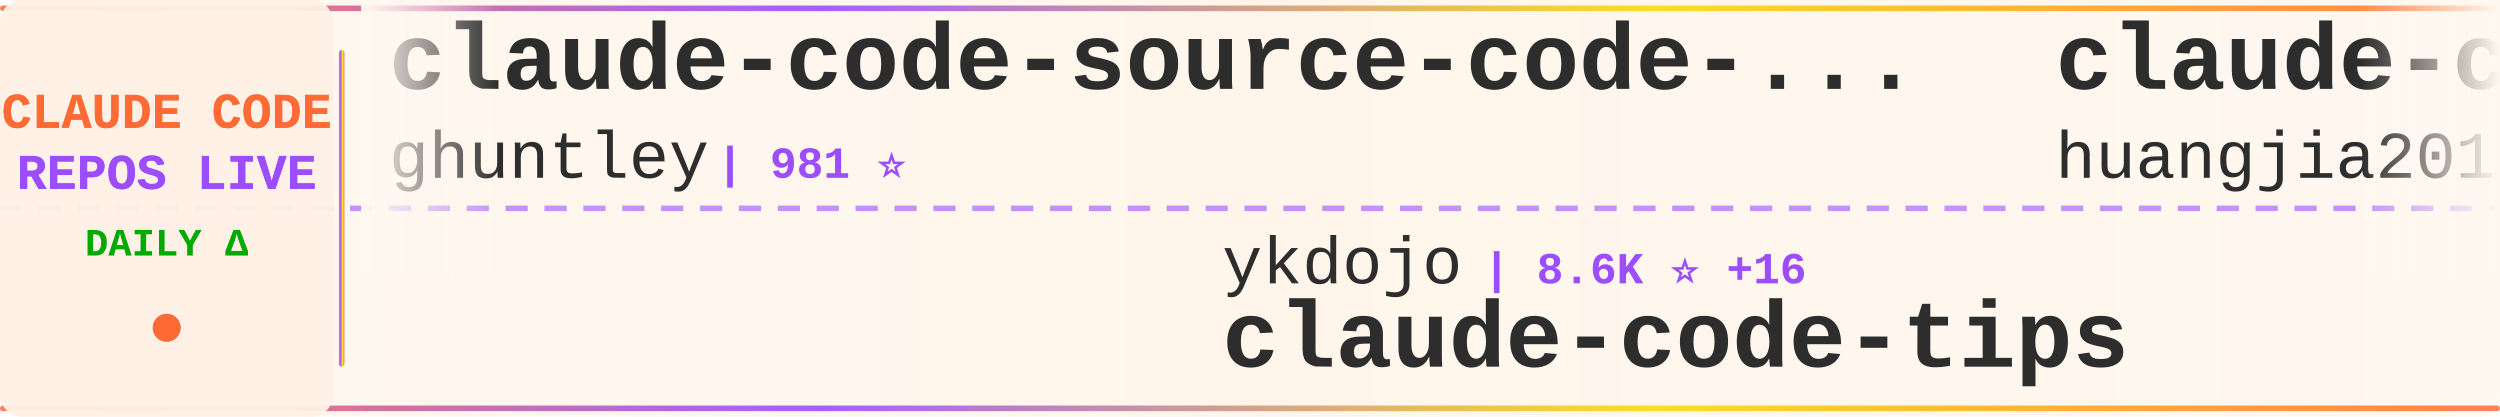
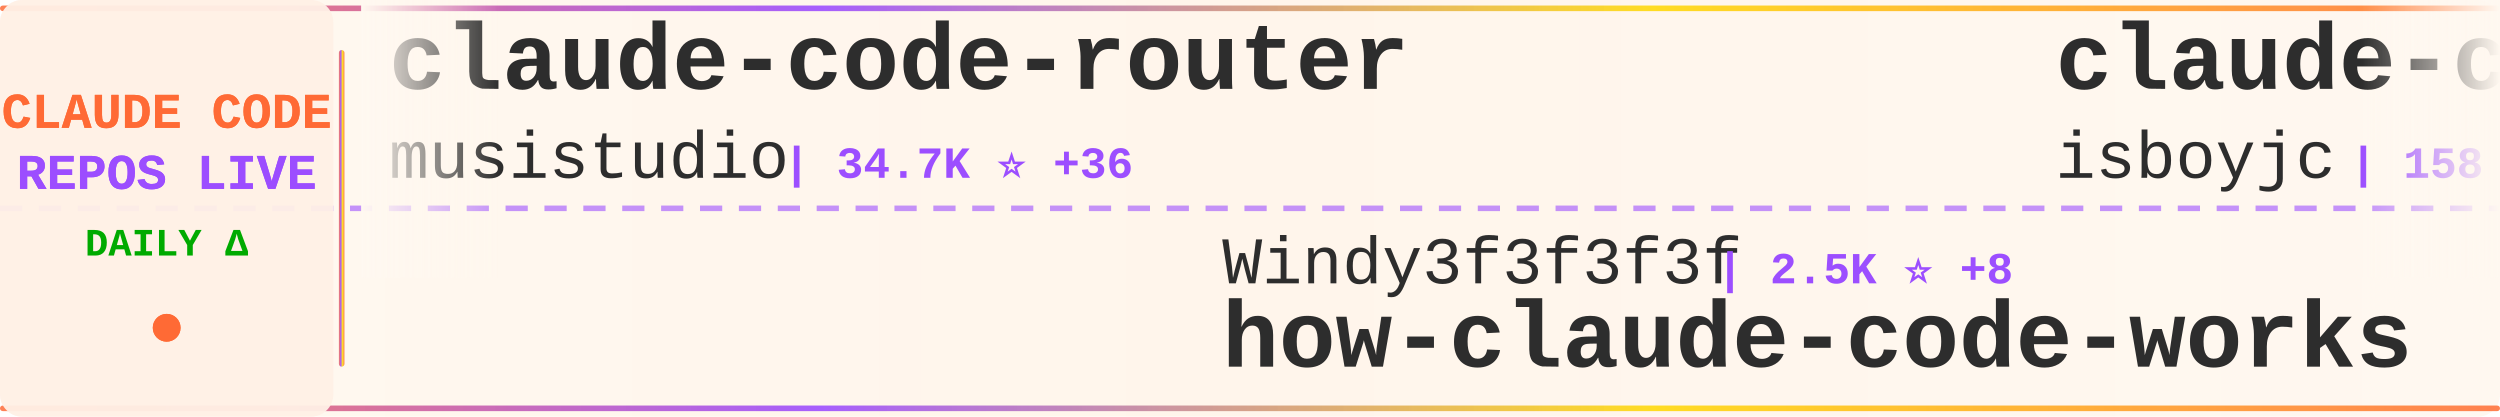
<svg xmlns="http://www.w3.org/2000/svg" width="900" height="150">
  <defs>
    <linearGradient id="tickerBg" x1="0%" y1="0%" x2="100%" y2="0%">
      <stop offset="0%" style="stop-color:#fff8f0;stop-opacity:0.98" />
      <stop offset="50%" style="stop-color:#fff5eb;stop-opacity:1" />
      <stop offset="100%" style="stop-color:#fff8f0;stop-opacity:0.98" />
    </linearGradient>
    <linearGradient id="borderGrad" x1="0%" y1="0%" x2="100%" y2="0%">
      <stop offset="0%" style="stop-color:#FF6B35;stop-opacity:0.85">
        <animate attributeName="stop-opacity" values="0.85;1;0.85" dur="2s" repeatCount="indefinite" />
      </stop>
      <stop offset="33%" style="stop-color:#9C4EFF;stop-opacity:0.9">
        <animate attributeName="stop-opacity" values="0.9;1;0.9" dur="2.2s" repeatCount="indefinite" />
      </stop>
      <stop offset="66%" style="stop-color:#FFD700;stop-opacity:0.85">
        <animate attributeName="stop-opacity" values="0.85;1;0.85" dur="1.8s" repeatCount="indefinite" />
      </stop>
      <stop offset="100%" style="stop-color:#FF6B35;stop-opacity:0.85">
        <animate attributeName="stop-opacity" values="0.85;1;0.85" dur="2s" repeatCount="indefinite" />
      </stop>
    </linearGradient>
    <filter id="textGlow">
      <feGaussianBlur stdDeviation="0.15" result="coloredBlur" />
      <feMerge>
        <feMergeNode in="coloredBlur" />
        <feMergeNode in="SourceGraphic" />
      </feMerge>
    </filter>
    <filter id="metricGlow">
      <feGaussianBlur stdDeviation="0.2" result="coloredBlur" />
      <feMerge>
        <feMergeNode in="coloredBlur" />
        <feMergeNode in="SourceGraphic" />
      </feMerge>
    </filter>
    <linearGradient id="leftFade" x1="0%" y1="0%" x2="100%" y2="0%">
      <stop offset="0%" style="stop-color:#fff8f0;stop-opacity:1" />
      <stop offset="100%" style="stop-color:#fff8f0;stop-opacity:0" />
    </linearGradient>
    <linearGradient id="rightFade" x1="0%" y1="0%" x2="100%" y2="0%">
      <stop offset="0%" style="stop-color:#fff8f0;stop-opacity:0" />
      <stop offset="100%" style="stop-color:#fff8f0;stop-opacity:1" />
    </linearGradient>
  </defs>
  <rect width="900" height="150" fill="url(#tickerBg)" rx="8" />
  <rect x="0" y="2" width="900" height="2" fill="url(#borderGrad)" rx="1" />
  <rect x="0" y="146" width="900" height="2" fill="url(#borderGrad)" rx="1" />
  <line x1="0" y1="75" x2="900" y2="75" stroke="#9C4EFF" stroke-width="2" stroke-dasharray="8 6" opacity="0.6" />
  <rect x="0" y="0" width="120" height="150" fill="#fff0e6" opacity="0.95" rx="8" />
  <text x="60" y="46" font-family="'Courier New', monospace" font-size="18" font-weight="bold" fill="#FF6B35" text-anchor="middle" filter="url(#textGlow)">
    CLAUDE CODE
  </text>
  <text x="60" y="68" font-family="'Courier New', monospace" font-size="18" font-weight="bold" fill="#9C4EFF" text-anchor="middle" filter="url(#textGlow)">
    REPOS LIVE
  </text>
  <text x="60" y="92" font-family="'Courier New', monospace" font-size="14" font-weight="bold" fill="#00aa00" text-anchor="middle">
    DAILY Δ
  </text>
  <circle cx="60" cy="118" r="5" fill="#FF6B35" filter="url(#metricGlow)">
    <animate attributeName="r" values="4;6;4" dur="1.5s" repeatCount="indefinite" />
    <animate attributeName="opacity" values="0.6;1;0.6" dur="1.5s" repeatCount="indefinite" />
  </circle>
  <rect x="122" y="18" width="2" height="114" fill="url(#borderGrad)" rx="1" />
  <clipPath id="tickerClip">
    <rect x="130" y="0" width="770" height="150" />
  </clipPath>
  <g clip-path="url(#tickerClip)">
    <g id="tickerItems">
      <animateTransform attributeName="transform" attributeType="XML" type="translate" from="0 0" to="-3000 0" dur="54s" repeatCount="indefinite" />
      <g transform="translate(0, 0)">
-         <text x="140" y="32" font-family="'Courier New', monospace" font-size="34" font-weight="bold" fill="#2d2d2d">claude-code-source-code-...</text>
-         <text x="140" y="64" font-family="'Courier New', monospace" font-size="24" font-weight="normal" fill="#2d2d2d" opacity="1.0">ghuntley</text>
-         <text x="258" y="64" font-family="'Courier New', monospace" font-size="16" font-weight="bold" fill="#9C4EFF"> | 981 ⭐</text>
+         <text x="140" y="32" font-family="'Courier New', monospace" font-size="34" font-weight="bold" fill="#2d2d2d">claude-code-router</text>
+         <text x="140" y="64" font-family="'Courier New', monospace" font-size="24" font-weight="normal" fill="#2d2d2d" opacity="1.0">musistudio</text>
+         <text x="282" y="64" font-family="'Courier New', monospace" font-size="16" font-weight="bold" fill="#9C4EFF"> | 34.7K ⭐ +36</text>
      </g>
      <g transform="translate(300, 0)">
-         <text x="140" y="102" font-family="'Courier New', monospace" font-size="24" font-weight="normal" fill="#2d2d2d" opacity="1.0">ykdojo</text>
-         <text x="234" y="102" font-family="'Courier New', monospace" font-size="16" font-weight="bold" fill="#9C4EFF"> | 8.6K ⭐ +16</text>
-         <text x="140" y="132" font-family="'Courier New', monospace" font-size="34" font-weight="bold" fill="#2d2d2d">claude-code-tips</text>
+         <text x="140" y="102" font-family="'Courier New', monospace" font-size="24" font-weight="normal" fill="#2d2d2d" opacity="1.0">Windy3f3f3f3f</text>
+         <text x="318" y="102" font-family="'Courier New', monospace" font-size="16" font-weight="bold" fill="#9C4EFF"> | 2.5K ⭐ +8</text>
+         <text x="140" y="132" font-family="'Courier New', monospace" font-size="34" font-weight="bold" fill="#2d2d2d">how-claude-code-works</text>
      </g>
      <g transform="translate(600, 0)">
-         <text x="140" y="32" font-family="'Courier New', monospace" font-size="34" font-weight="bold" fill="#2d2d2d">claude-code-engineering</text>
-         <text x="140" y="64" font-family="'Courier New', monospace" font-size="24" font-weight="normal" fill="#2d2d2d" opacity="1.0">huangjia2019</text>
-         <text x="306" y="64" font-family="'Courier New', monospace" font-size="16" font-weight="bold" fill="#9C4EFF"> | 762 ⭐ +8</text>
+         <text x="140" y="32" font-family="'Courier New', monospace" font-size="34" font-weight="bold" fill="#2d2d2d">claude-code</text>
+         <text x="140" y="64" font-family="'Courier New', monospace" font-size="24" font-weight="normal" fill="#2d2d2d" opacity="1.0">isboyjc</text>
+         <text x="246" y="64" font-family="'Courier New', monospace" font-size="16" font-weight="bold" fill="#9C4EFF"> | 158 ⭐ +1</text>
      </g>
      <g transform="translate(900, 0)">
-         <text x="140" y="102" font-family="'Courier New', monospace" font-size="24" font-weight="normal" fill="#2d2d2d" opacity="1.0">777genius</text>
-         <text x="270" y="102" font-family="'Courier New', monospace" font-size="16" font-weight="bold" fill="#9C4EFF"> | 913 ⭐ +1</text>
-         <text x="140" y="132" font-family="'Courier New', monospace" font-size="34" font-weight="bold" fill="#2d2d2d">claude-code-source-code</text>
+         <text x="140" y="102" font-family="'Courier New', monospace" font-size="24" font-weight="normal" fill="#2d2d2d" opacity="1.0">centminmod</text>
+         <text x="282" y="102" font-family="'Courier New', monospace" font-size="16" font-weight="bold" fill="#9C4EFF"> | 2.4K ⭐ +3</text>
+         <text x="140" y="132" font-family="'Courier New', monospace" font-size="34" font-weight="bold" fill="#2d2d2d">my-claude-code-setup</text>
      </g>
      <g transform="translate(1200, 0)">
-         <text x="140" y="32" font-family="'Courier New', monospace" font-size="34" font-weight="bold" fill="#2d2d2d">claude-code</text>
-         <text x="140" y="64" font-family="'Courier New', monospace" font-size="24" font-weight="normal" fill="#2d2d2d" opacity="1.0">lowcortisolprogrammer</text>
-         <text x="414" y="64" font-family="'Courier New', monospace" font-size="16" font-weight="bold" fill="#9C4EFF"> | 172 ⭐</text>
+         <text x="140" y="32" font-family="'Courier New', monospace" font-size="34" font-weight="bold" fill="#2d2d2d">sc-claude-code-files</text>
+         <text x="140" y="64" font-family="'Courier New', monospace" font-size="24" font-weight="normal" fill="#2d2d2d" opacity="1.0">https-deeplearning-ai</text>
+         <text x="414" y="64" font-family="'Courier New', monospace" font-size="16" font-weight="bold" fill="#9C4EFF"> | 522 ⭐</text>
      </g>
      <g transform="translate(1500, 0)">
-         <text x="140" y="102" font-family="'Courier New', monospace" font-size="24" font-weight="normal" fill="#2d2d2d" opacity="1.0">xorespesp</text>
-         <text x="270" y="102" font-family="'Courier New', monospace" font-size="16" font-weight="bold" fill="#9C4EFF"> | 226 ⭐</text>
-         <text x="140" y="132" font-family="'Courier New', monospace" font-size="34" font-weight="bold" fill="#2d2d2d">claude-code</text>
+         <text x="140" y="102" font-family="'Courier New', monospace" font-size="24" font-weight="normal" fill="#2d2d2d" opacity="1.0">router-for-me</text>
+         <text x="318" y="102" font-family="'Courier New', monospace" font-size="16" font-weight="bold" fill="#9C4EFF"> | 35.9K ⭐ +158</text>
+         <text x="140" y="132" font-family="'Courier New', monospace" font-size="34" font-weight="bold" fill="#2d2d2d">CLIProxyAPI</text>
      </g>
      <g transform="translate(1800, 0)">
-         <text x="140" y="32" font-family="'Courier New', monospace" font-size="34" font-weight="bold" fill="#2d2d2d">claude-skills</text>
-         <text x="140" y="64" font-family="'Courier New', monospace" font-size="24" font-weight="normal" fill="#2d2d2d" opacity="1.0">alirezarezvani</text>
-         <text x="330" y="64" font-family="'Courier New', monospace" font-size="16" font-weight="bold" fill="#9C4EFF"> | 17.0K ⭐ +121</text>
+         <text x="140" y="32" font-family="'Courier New', monospace" font-size="34" font-weight="bold" fill="#2d2d2d">claude-code</text>
+         <text x="140" y="64" font-family="'Courier New', monospace" font-size="24" font-weight="normal" fill="#2d2d2d" opacity="1.0">claude-code-best</text>
+         <text x="354" y="64" font-family="'Courier New', monospace" font-size="16" font-weight="bold" fill="#9C4EFF"> | 19.4K ⭐ +58</text>
      </g>
      <g transform="translate(2100, 0)">
-         <text x="140" y="102" font-family="'Courier New', monospace" font-size="24" font-weight="normal" fill="#2d2d2d" opacity="1.0">feiskyer</text>
-         <text x="258" y="102" font-family="'Courier New', monospace" font-size="16" font-weight="bold" fill="#9C4EFF"> | 1.5K ⭐ +2</text>
-         <text x="140" y="132" font-family="'Courier New', monospace" font-size="34" font-weight="bold" fill="#2d2d2d">claude-code-settings</text>
+         <text x="140" y="102" font-family="'Courier New', monospace" font-size="24" font-weight="normal" fill="#2d2d2d" opacity="1.0">guanshan</text>
+         <text x="258" y="102" font-family="'Courier New', monospace" font-size="16" font-weight="bold" fill="#9C4EFF"> | 60 ⭐</text>
+         <text x="140" y="132" font-family="'Courier New', monospace" font-size="34" font-weight="bold" fill="#2d2d2d">ClaudeCode</text>
      </g>
      <g transform="translate(2400, 0)">
        <text x="140" y="32" font-family="'Courier New', monospace" font-size="34" font-weight="bold" fill="#2d2d2d">claude-code</text>
-         <text x="140" y="64" font-family="'Courier New', monospace" font-size="24" font-weight="normal" fill="#2d2d2d" opacity="1.0">claude-code-best</text>
-         <text x="354" y="64" font-family="'Courier New', monospace" font-size="16" font-weight="bold" fill="#9C4EFF"> | 19.4K ⭐ +54</text>
+         <text x="140" y="64" font-family="'Courier New', monospace" font-size="24" font-weight="normal" fill="#2d2d2d" opacity="1.0">jarmuine</text>
+         <text x="258" y="64" font-family="'Courier New', monospace" font-size="16" font-weight="bold" fill="#9C4EFF"> | 2.2K ⭐ +2</text>
      </g>
      <g transform="translate(2700, 0)">
-         <text x="140" y="102" font-family="'Courier New', monospace" font-size="24" font-weight="normal" fill="#2d2d2d" opacity="1.0">tanbiralam</text>
-         <text x="282" y="102" font-family="'Courier New', monospace" font-size="16" font-weight="bold" fill="#9C4EFF"> | 1.8K ⭐ +5</text>
-         <text x="140" y="132" font-family="'Courier New', monospace" font-size="34" font-weight="bold" fill="#2d2d2d">claude-code</text>
+         <text x="140" y="102" font-family="'Courier New', monospace" font-size="24" font-weight="normal" fill="#2d2d2d" opacity="1.0">Maciek-roboblog</text>
+         <text x="342" y="102" font-family="'Courier New', monospace" font-size="16" font-weight="bold" fill="#9C4EFF"> | 8.1K ⭐ +6</text>
+         <text x="140" y="132" font-family="'Courier New', monospace" font-size="34" font-weight="bold" fill="#2d2d2d">Claude-Code-Usage-Monito...</text>
      </g>
      <g transform="translate(3000, 0)">
-         <text x="140" y="32" font-family="'Courier New', monospace" font-size="34" font-weight="bold" fill="#2d2d2d">claude-code-source-code-...</text>
-         <text x="140" y="64" font-family="'Courier New', monospace" font-size="24" font-weight="normal" fill="#2d2d2d" opacity="1.0">ghuntley</text>
-         <text x="258" y="64" font-family="'Courier New', monospace" font-size="16" font-weight="bold" fill="#9C4EFF"> | 981 ⭐</text>
+         <text x="140" y="32" font-family="'Courier New', monospace" font-size="34" font-weight="bold" fill="#2d2d2d">claude-code-router</text>
+         <text x="140" y="64" font-family="'Courier New', monospace" font-size="24" font-weight="normal" fill="#2d2d2d" opacity="1.0">musistudio</text>
+         <text x="282" y="64" font-family="'Courier New', monospace" font-size="16" font-weight="bold" fill="#9C4EFF"> | 34.7K ⭐ +36</text>
      </g>
      <g transform="translate(3300, 0)">
-         <text x="140" y="102" font-family="'Courier New', monospace" font-size="24" font-weight="normal" fill="#2d2d2d" opacity="1.0">ykdojo</text>
-         <text x="234" y="102" font-family="'Courier New', monospace" font-size="16" font-weight="bold" fill="#9C4EFF"> | 8.6K ⭐ +16</text>
-         <text x="140" y="132" font-family="'Courier New', monospace" font-size="34" font-weight="bold" fill="#2d2d2d">claude-code-tips</text>
+         <text x="140" y="102" font-family="'Courier New', monospace" font-size="24" font-weight="normal" fill="#2d2d2d" opacity="1.0">Windy3f3f3f3f</text>
+         <text x="318" y="102" font-family="'Courier New', monospace" font-size="16" font-weight="bold" fill="#9C4EFF"> | 2.5K ⭐ +8</text>
+         <text x="140" y="132" font-family="'Courier New', monospace" font-size="34" font-weight="bold" fill="#2d2d2d">how-claude-code-works</text>
      </g>
      <g transform="translate(3600, 0)">
-         <text x="140" y="32" font-family="'Courier New', monospace" font-size="34" font-weight="bold" fill="#2d2d2d">claude-code-engineering</text>
-         <text x="140" y="64" font-family="'Courier New', monospace" font-size="24" font-weight="normal" fill="#2d2d2d" opacity="1.0">huangjia2019</text>
-         <text x="306" y="64" font-family="'Courier New', monospace" font-size="16" font-weight="bold" fill="#9C4EFF"> | 762 ⭐ +8</text>
+         <text x="140" y="32" font-family="'Courier New', monospace" font-size="34" font-weight="bold" fill="#2d2d2d">claude-code</text>
+         <text x="140" y="64" font-family="'Courier New', monospace" font-size="24" font-weight="normal" fill="#2d2d2d" opacity="1.0">isboyjc</text>
+         <text x="246" y="64" font-family="'Courier New', monospace" font-size="16" font-weight="bold" fill="#9C4EFF"> | 158 ⭐ +1</text>
      </g>
      <g transform="translate(3900, 0)">
-         <text x="140" y="102" font-family="'Courier New', monospace" font-size="24" font-weight="normal" fill="#2d2d2d" opacity="1.0">777genius</text>
-         <text x="270" y="102" font-family="'Courier New', monospace" font-size="16" font-weight="bold" fill="#9C4EFF"> | 913 ⭐ +1</text>
-         <text x="140" y="132" font-family="'Courier New', monospace" font-size="34" font-weight="bold" fill="#2d2d2d">claude-code-source-code</text>
+         <text x="140" y="102" font-family="'Courier New', monospace" font-size="24" font-weight="normal" fill="#2d2d2d" opacity="1.0">centminmod</text>
+         <text x="282" y="102" font-family="'Courier New', monospace" font-size="16" font-weight="bold" fill="#9C4EFF"> | 2.4K ⭐ +3</text>
+         <text x="140" y="132" font-family="'Courier New', monospace" font-size="34" font-weight="bold" fill="#2d2d2d">my-claude-code-setup</text>
      </g>
    </g>
  </g>
  <rect x="130" y="0" width="50" height="100" fill="url(#leftFade)" />
  <rect x="850" y="0" width="50" height="100" fill="url(#rightFade)" />
</svg>
